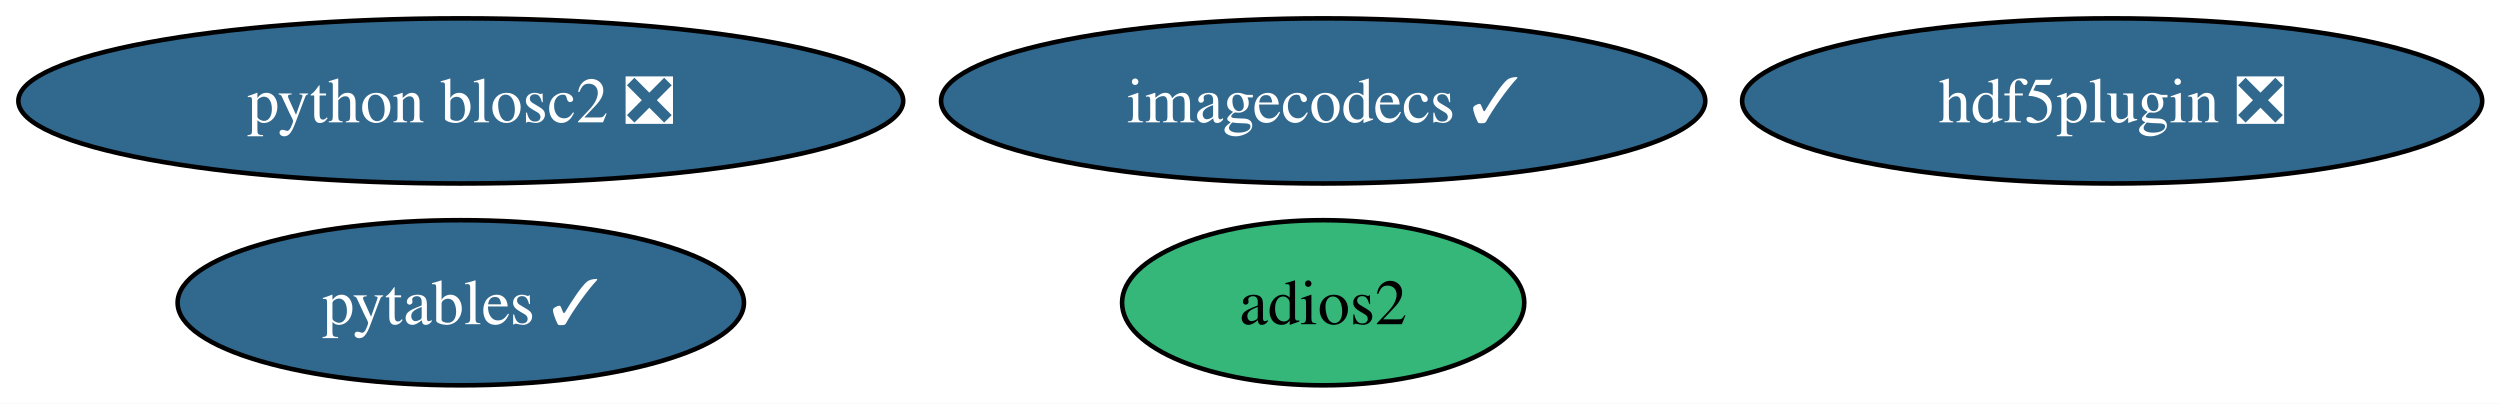
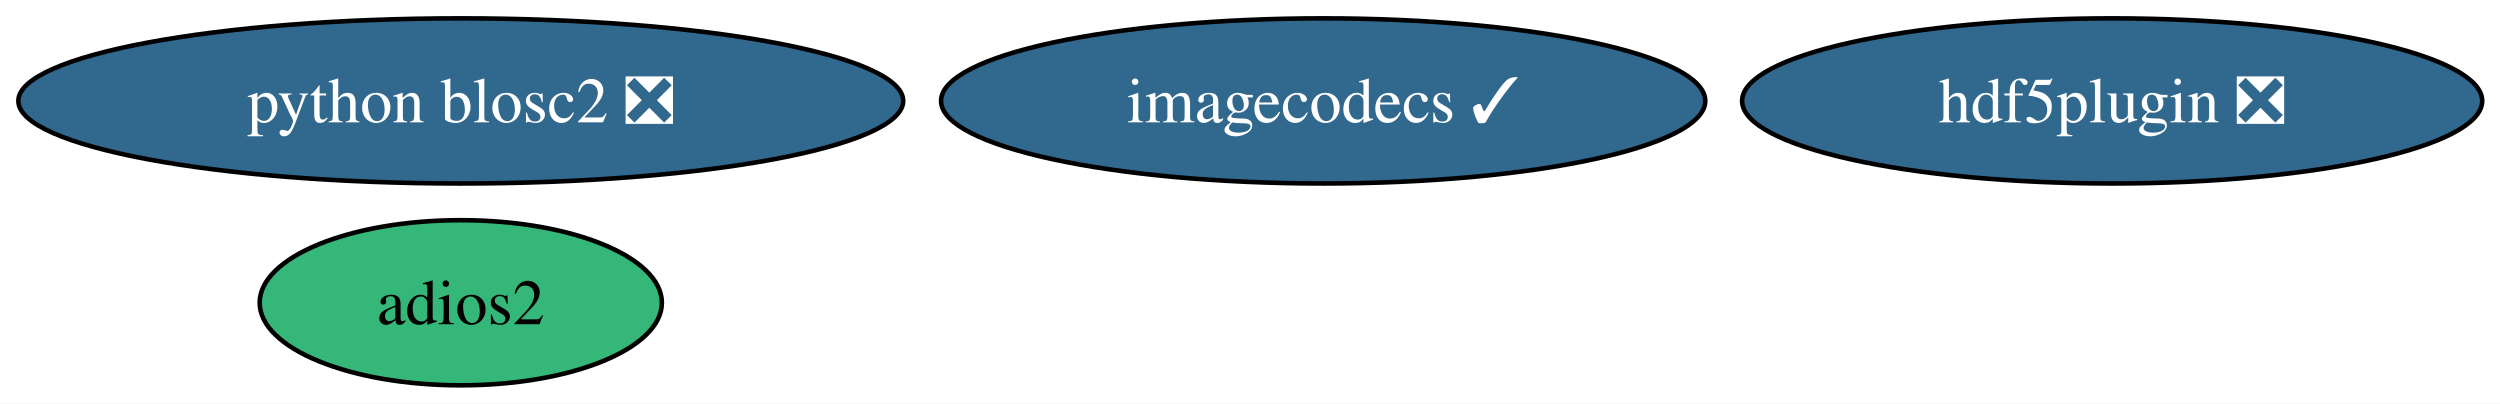
<svg xmlns="http://www.w3.org/2000/svg" xmlns:xlink="http://www.w3.org/1999/xlink" width="545pt" height="88pt" viewBox="0.00 0.00 545.00 88.00">
  <g id="graph0" class="graph" transform="scale(1 1) rotate(0) translate(4 84)">
    <polygon fill="white" stroke="none" points="-4,4 -4,-84 541.12,-84 541.12,4 -4,4" />
    <g id="node1" class="node">
      <g id="a_node1">
-         <a xlink:href="https://github.com/conda-forge/pytables-feedstock/pull/120" xlink:title="pytables ✓">
-           <ellipse fill="#31688e" stroke="black" cx="96.45" cy="-18" rx="61.73" ry="18" />
-           <text xml:space="preserve" text-anchor="middle" x="96.45" y="-13.32" font-family="Times,serif" font-size="14.00" fill="white">pytables ✓</text>
+         <a xlink:href="https://github.com/conda-forge/adios2-feedstock" xlink:title="adios2">
+           <ellipse fill="#35b779" stroke="black" cx="96.45" cy="-18" rx="43.84" ry="18" />
+           <text xml:space="preserve" text-anchor="middle" x="96.45" y="-13.32" font-family="Times,serif" font-size="14.00">adios2</text>
        </a>
      </g>
    </g>
    <g id="node2" class="node">
      <g id="a_node2">
-         <a xlink:href="https://github.com/conda-forge/adios2-feedstock" xlink:title="adios2">
-           <ellipse fill="#35b779" stroke="black" cx="284.45" cy="-18" rx="43.84" ry="18" />
-           <text xml:space="preserve" text-anchor="middle" x="284.45" y="-13.32" font-family="Times,serif" font-size="14.00">adios2</text>
-         </a>
-       </g>
-     </g>
-     <g id="node3" class="node">
-       <g id="a_node3">
        <a xlink:href="https://github.com/conda-forge/hdf5plugin-feedstock/pull/69" xlink:title="hdf5plugin ❎">
          <ellipse fill="#31688e" stroke="black" cx="456.45" cy="-62" rx="80.67" ry="18" />
          <text xml:space="preserve" text-anchor="middle" x="456.45" y="-57.33" font-family="Times,serif" font-size="14.00" fill="white">hdf5plugin ❎</text>
        </a>
      </g>
    </g>
-     <g id="node4" class="node">
-       <g id="a_node4">
+     <g id="node3" class="node">
+       <g id="a_node3">
        <a xlink:href="https://github.com/conda-forge/imagecodecs-feedstock/pull/138" xlink:title="imagecodecs ✓">
          <ellipse fill="#31688e" stroke="black" cx="284.45" cy="-62" rx="83.3" ry="18" />
          <text xml:space="preserve" text-anchor="middle" x="284.45" y="-57.33" font-family="Times,serif" font-size="14.00" fill="white">imagecodecs ✓</text>
        </a>
      </g>
    </g>
-     <g id="node5" class="node">
-       <g id="a_node5">
+     <g id="node4" class="node">
+       <g id="a_node4">
        <a xlink:href="https://github.com/conda-forge/python-blosc2-feedstock/pull/56" xlink:title="python blosc2 ❎">
          <ellipse fill="#31688e" stroke="black" cx="96.45" cy="-62" rx="96.45" ry="18" />
          <text xml:space="preserve" text-anchor="middle" x="96.45" y="-57.33" font-family="Times,serif" font-size="14.00" fill="white">python blosc2 ❎</text>
        </a>
      </g>
    </g>
  </g>
</svg>
